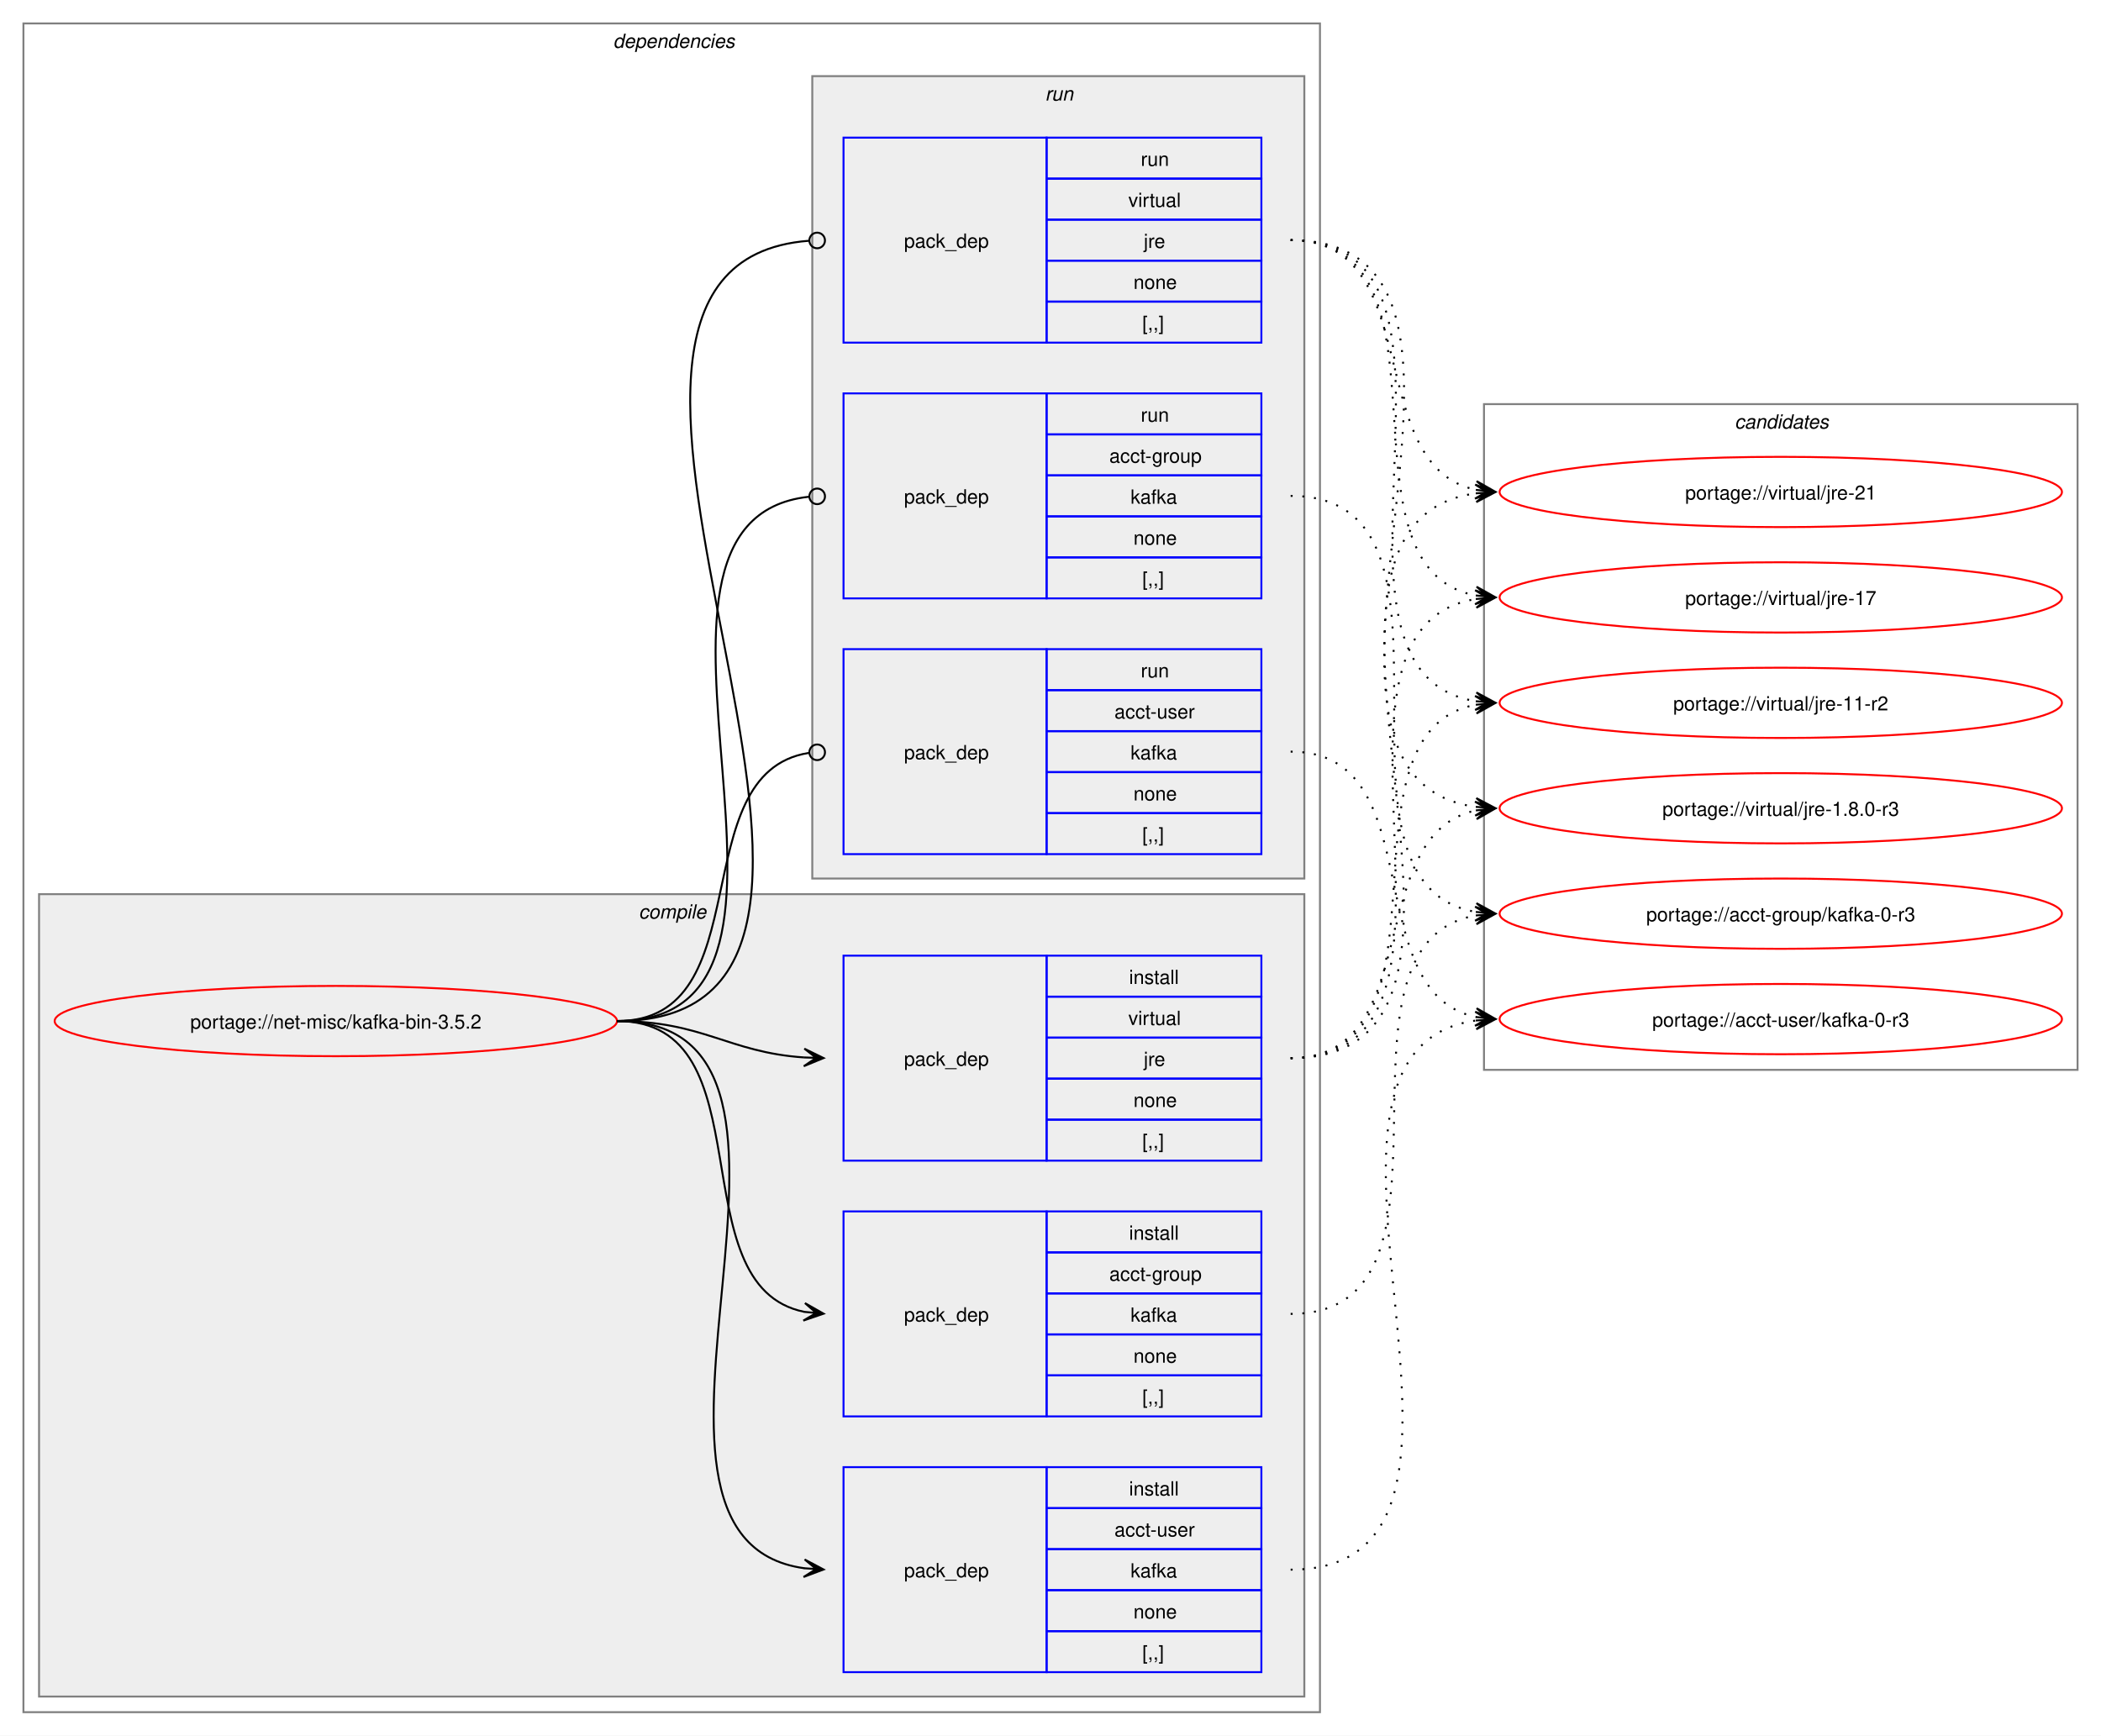
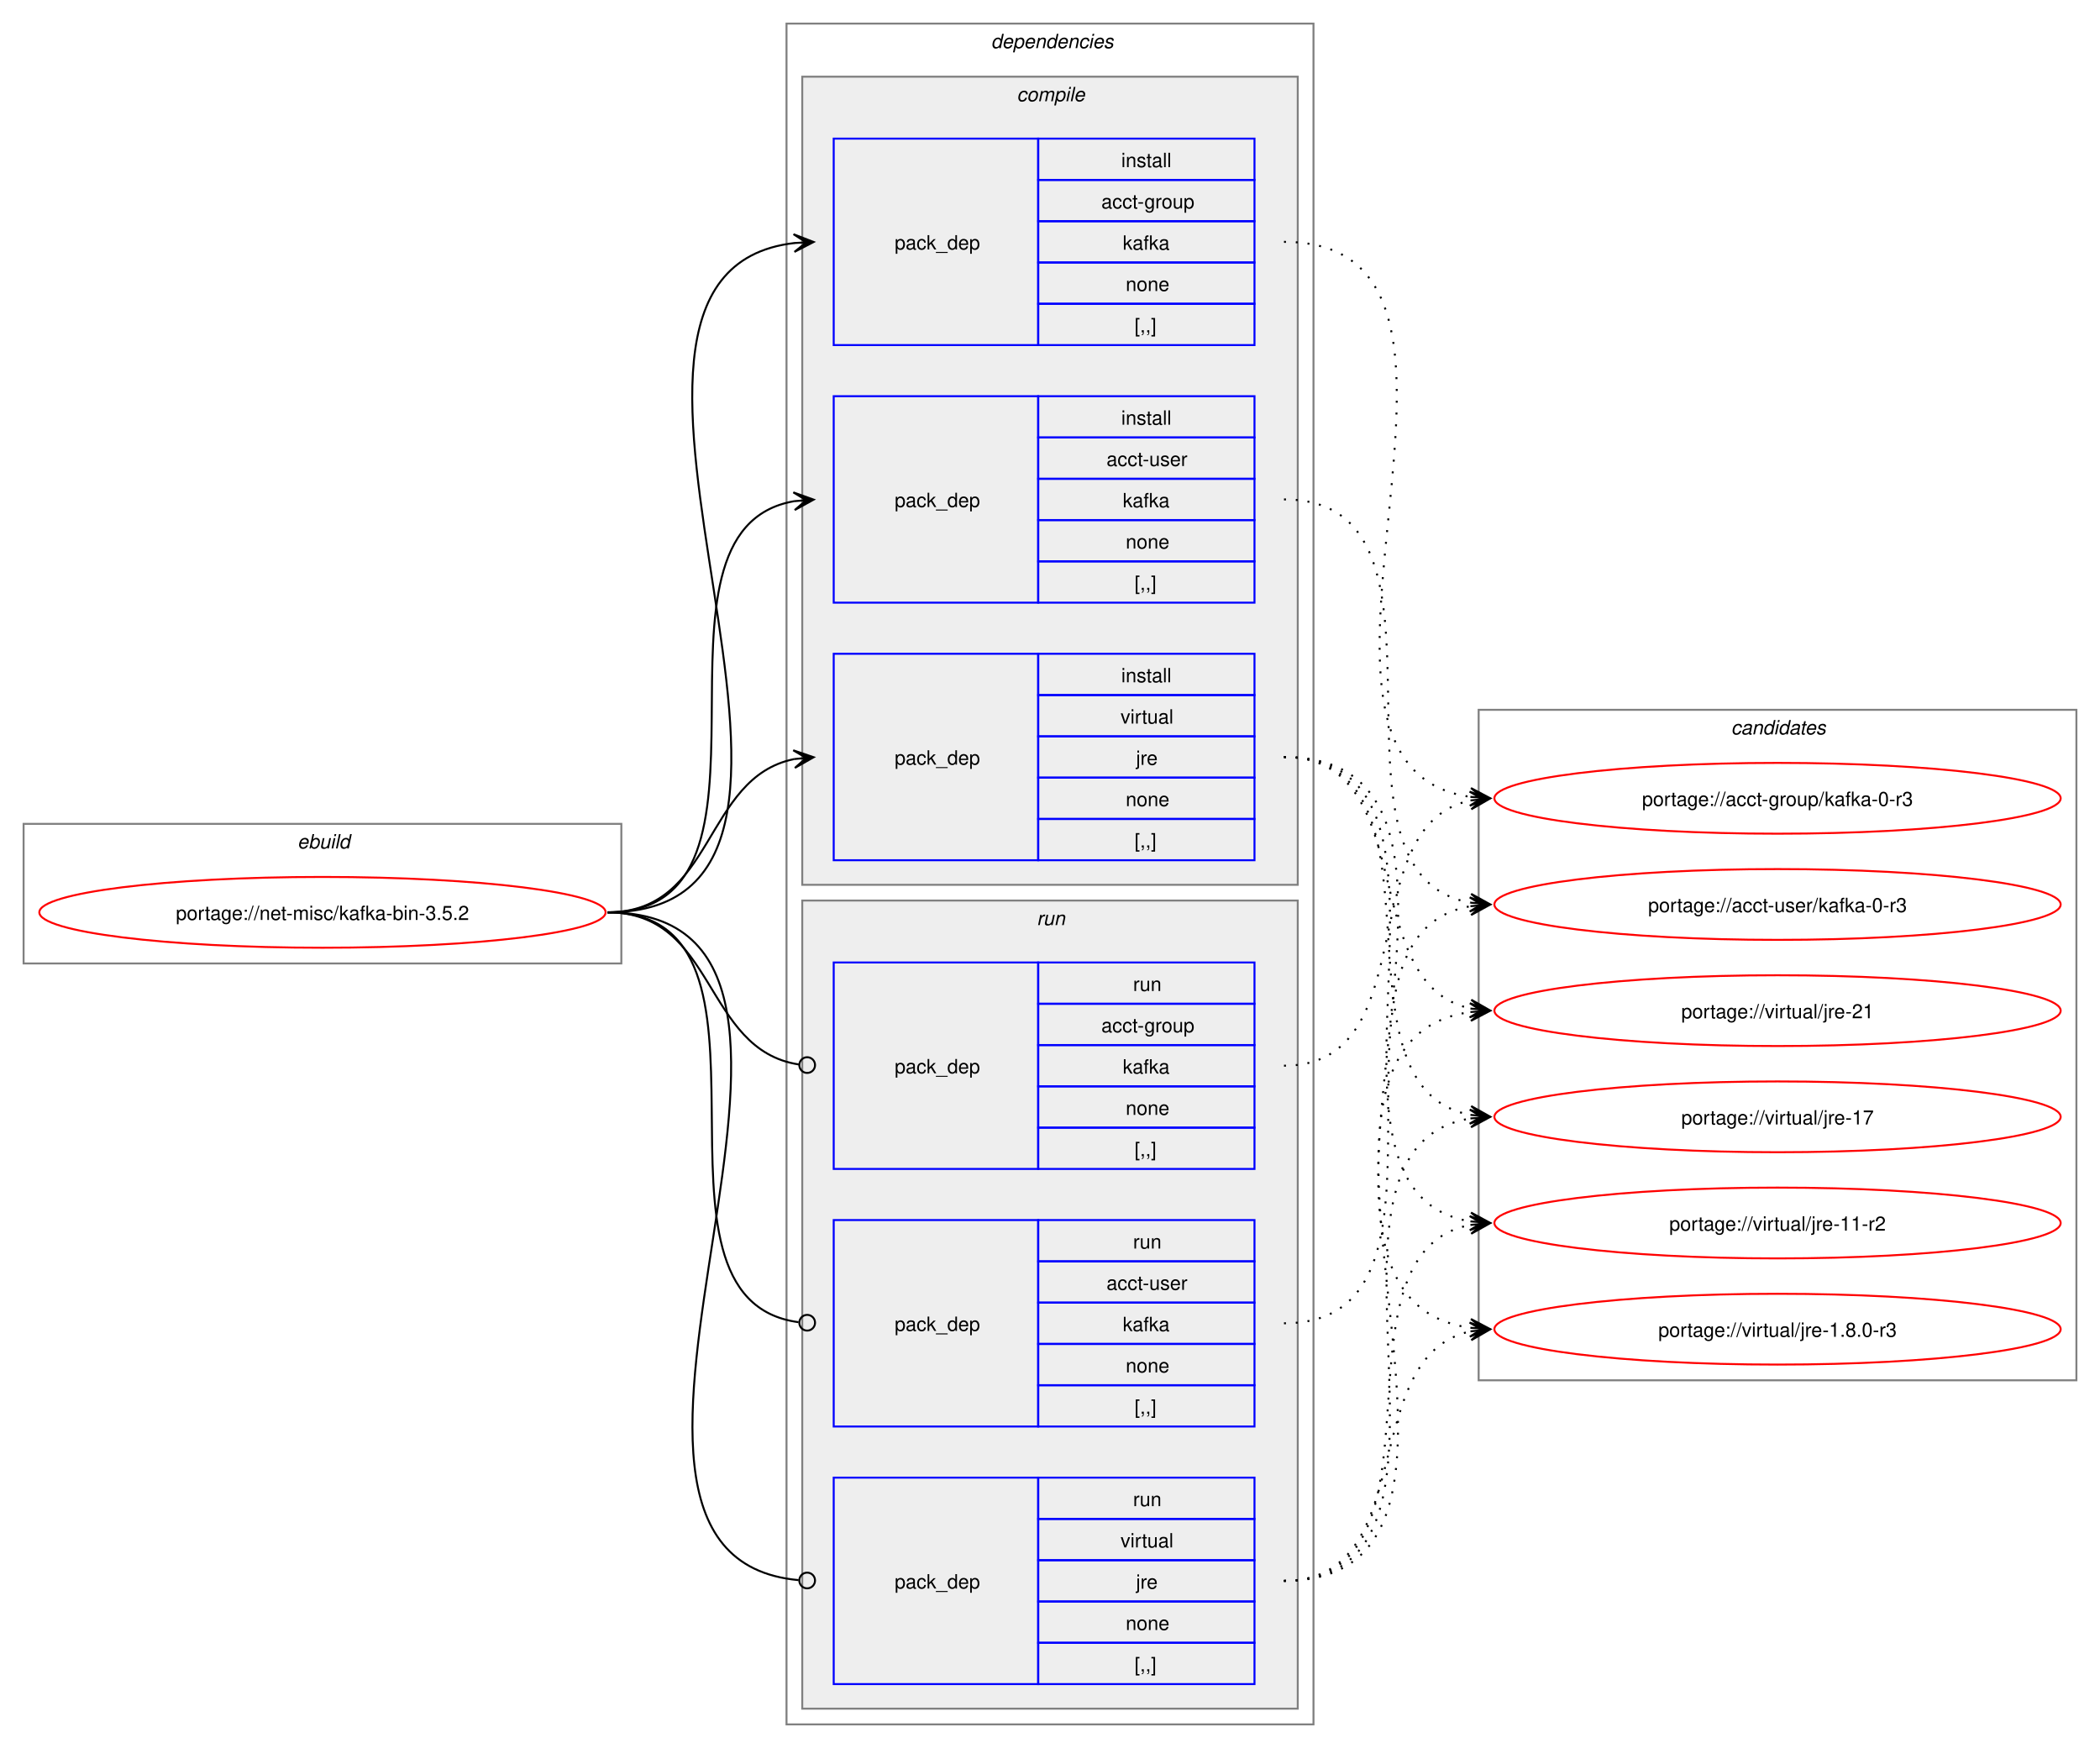
- <svg xmlns="http://www.w3.org/2000/svg" xmlns:xlink="http://www.w3.org/1999/xlink" width="1076pt" height="889pt" viewBox="0.00 0.00 1076.00 889.00">
+ <svg xmlns="http://www.w3.org/2000/svg" xmlns:xlink="http://www.w3.org/1999/xlink" width="1068pt" height="889pt" viewBox="0.00 0.00 1068.00 889.00">
  <g id="graph0" class="graph" transform="scale(1 1) rotate(0) translate(4 885)">
-     <polygon fill="white" stroke="none" points="-4,4 -4,-885 1072,-885 1072,4 -4,4" />
+     <polygon fill="white" stroke="none" points="-4,4 -4,-885 1064,-885 1064,4 -4,4" />
+     <g id="clust1" class="cluster">
+       <polygon fill="none" stroke="gray" points="8,-395 8,-466 312,-466 312,-395 8,-395" />
+       <text text-anchor="start" x="147.25" y="-453.5" font-family="Helvetica,sans-Serif" font-style="italic" font-size="10.00">ebuild</text>
+     </g>
    <g id="clust2" class="cluster">
-       <polygon fill="none" stroke="gray" points="8,-8 8,-873 672,-873 672,-8 8,-8" />
-       <text text-anchor="start" x="310" y="-860.5" font-family="Helvetica,sans-Serif" font-style="italic" font-size="10.00">dependencies</text>
+       <polygon fill="none" stroke="gray" points="396,-8 396,-873 664,-873 664,-8 396,-8" />
+       <text text-anchor="start" x="500" y="-860.5" font-family="Helvetica,sans-Serif" font-style="italic" font-size="10.00">dependencies</text>
    </g>
    <g id="clust3" class="cluster">
-       <polygon fill="#eeeeee" stroke="gray" points="16,-16 16,-427 664,-427 664,-16 16,-16" />
-       <text text-anchor="start" x="323.12" y="-414.5" font-family="Helvetica,sans-Serif" font-style="italic" font-size="10.00">compile</text>
+       <polygon fill="#eeeeee" stroke="gray" points="404,-435 404,-846 656,-846 656,-435 404,-435" />
+       <text text-anchor="start" x="513.12" y="-833.5" font-family="Helvetica,sans-Serif" font-style="italic" font-size="10.00">compile</text>
    </g>
    <g id="clust8" class="cluster">
-       <polygon fill="#eeeeee" stroke="gray" points="412,-435 412,-846 664,-846 664,-435 412,-435" />
-       <text text-anchor="start" x="531.25" y="-833.5" font-family="Helvetica,sans-Serif" font-style="italic" font-size="10.00">run</text>
+       <polygon fill="#eeeeee" stroke="gray" points="404,-16 404,-427 656,-427 656,-16 404,-16" />
+       <text text-anchor="start" x="523.25" y="-414.5" font-family="Helvetica,sans-Serif" font-style="italic" font-size="10.00">run</text>
    </g>
    <g id="clust12" class="cluster">
-       <polygon fill="none" stroke="gray" points="756,-337 756,-678 1060,-678 1060,-337 756,-337" />
-       <text text-anchor="start" x="884.38" y="-665.5" font-family="Helvetica,sans-Serif" font-style="italic" font-size="10.00">candidates</text>
+       <polygon fill="none" stroke="gray" points="748,-183 748,-524 1052,-524 1052,-183 748,-183" />
+       <text text-anchor="start" x="876.38" y="-511.5" font-family="Helvetica,sans-Serif" font-style="italic" font-size="10.00">candidates</text>
    </g>
    <g id="node1" class="node">
      <g id="a_node1">
        <a xlink:href="../net-misc/kafka-bin-3.5.2.svg" xlink:title="portage://net-misc/kafka-bin-3.5.2">
-           <ellipse fill="none" stroke="red" cx="168" cy="-362" rx="144" ry="18" />
-           <text text-anchor="middle" x="168" y="-358.12" font-family="Helvetica,sans-Serif" font-size="10.00">portage://net-misc/kafka-bin-3.5.2</text>
+           <ellipse fill="none" stroke="red" cx="160" cy="-421" rx="144" ry="18" />
+           <text text-anchor="middle" x="160" y="-417.12" font-family="Helvetica,sans-Serif" font-size="10.00">portage://net-misc/kafka-bin-3.5.2</text>
        </a>
      </g>
    </g>
    <g id="node2" class="node">
-       <polygon fill="none" stroke="blue" points="428,-159.5 428,-264.5 532,-264.5 532,-159.5 428,-159.5" />
-       <text text-anchor="start" x="459" y="-208.12" font-family="Helvetica,sans-Serif" font-size="10.00">pack_dep</text>
-       <polygon fill="none" stroke="blue" points="532,-243.5 532,-264.5 642,-264.5 642,-243.5 532,-243.5" />
-       <text text-anchor="start" x="574.25" y="-250" font-family="Helvetica,sans-Serif" font-size="10.00">install</text>
-       <polygon fill="none" stroke="blue" points="532,-222.5 532,-243.5 642,-243.5 642,-222.5 532,-222.5" />
-       <text text-anchor="start" x="564.12" y="-229" font-family="Helvetica,sans-Serif" font-size="10.00">acct-group</text>
-       <polygon fill="none" stroke="blue" points="532,-201.5 532,-222.5 642,-222.5 642,-201.5 532,-201.5" />
-       <text text-anchor="start" x="575" y="-208" font-family="Helvetica,sans-Serif" font-size="10.00">kafka</text>
-       <polygon fill="none" stroke="blue" points="532,-180.5 532,-201.5 642,-201.5 642,-180.5 532,-180.5" />
-       <text text-anchor="start" x="576.5" y="-187" font-family="Helvetica,sans-Serif" font-size="10.00">none</text>
-       <polygon fill="none" stroke="blue" points="532,-159.5 532,-180.5 642,-180.5 642,-159.5 532,-159.5" />
-       <text text-anchor="start" x="581" y="-166" font-family="Helvetica,sans-Serif" font-size="10.00">[,,]</text>
+       <polygon fill="none" stroke="blue" points="420,-709.5 420,-814.5 524,-814.5 524,-709.5 420,-709.5" />
+       <text text-anchor="start" x="451" y="-758.12" font-family="Helvetica,sans-Serif" font-size="10.00">pack_dep</text>
+       <polygon fill="none" stroke="blue" points="524,-793.5 524,-814.5 634,-814.5 634,-793.5 524,-793.5" />
+       <text text-anchor="start" x="566.25" y="-800" font-family="Helvetica,sans-Serif" font-size="10.00">install</text>
+       <polygon fill="none" stroke="blue" points="524,-772.5 524,-793.5 634,-793.5 634,-772.5 524,-772.5" />
+       <text text-anchor="start" x="556.12" y="-779" font-family="Helvetica,sans-Serif" font-size="10.00">acct-group</text>
+       <polygon fill="none" stroke="blue" points="524,-751.5 524,-772.5 634,-772.5 634,-751.5 524,-751.5" />
+       <text text-anchor="start" x="567" y="-758" font-family="Helvetica,sans-Serif" font-size="10.00">kafka</text>
+       <polygon fill="none" stroke="blue" points="524,-730.5 524,-751.5 634,-751.5 634,-730.5 524,-730.5" />
+       <text text-anchor="start" x="568.5" y="-737" font-family="Helvetica,sans-Serif" font-size="10.00">none</text>
+       <polygon fill="none" stroke="blue" points="524,-709.5 524,-730.5 634,-730.5 634,-709.5 524,-709.5" />
+       <text text-anchor="start" x="573" y="-716" font-family="Helvetica,sans-Serif" font-size="10.00">[,,]</text>
    </g>
    <g id="edge1" class="edge">
-       <path fill="none" stroke="black" d="M312,-362C389.89,-362 342.32,-226.29 407.96,-213.04" />
-       <polygon fill="black" stroke="black" points="417.79,-212.11 408.25,-217.53 414.02,-212.47 407.83,-213.05 407.83,-213.05 407.83,-213.05 414.02,-212.47 407.41,-208.57 417.79,-212.11" />
+       <path fill="none" stroke="black" d="M305,-421C459.83,-421 262.39,-745.55 400.03,-761.4" />
+       <polygon fill="black" stroke="black" points="409.78,-761.93 399.55,-765.88 406.01,-761.73 399.8,-761.39 399.8,-761.39 399.8,-761.39 406.01,-761.73 400.04,-756.89 409.78,-761.93" />
    </g>
    <g id="node3" class="node">
-       <polygon fill="none" stroke="blue" points="428,-28.5 428,-133.5 532,-133.5 532,-28.5 428,-28.5" />
-       <text text-anchor="start" x="459" y="-77.12" font-family="Helvetica,sans-Serif" font-size="10.00">pack_dep</text>
-       <polygon fill="none" stroke="blue" points="532,-112.5 532,-133.5 642,-133.5 642,-112.5 532,-112.5" />
-       <text text-anchor="start" x="574.25" y="-119" font-family="Helvetica,sans-Serif" font-size="10.00">install</text>
-       <polygon fill="none" stroke="blue" points="532,-91.5 532,-112.5 642,-112.5 642,-91.5 532,-91.5" />
-       <text text-anchor="start" x="566.75" y="-98" font-family="Helvetica,sans-Serif" font-size="10.00">acct-user</text>
-       <polygon fill="none" stroke="blue" points="532,-70.5 532,-91.5 642,-91.5 642,-70.5 532,-70.5" />
-       <text text-anchor="start" x="575" y="-77" font-family="Helvetica,sans-Serif" font-size="10.00">kafka</text>
-       <polygon fill="none" stroke="blue" points="532,-49.5 532,-70.5 642,-70.5 642,-49.5 532,-49.5" />
-       <text text-anchor="start" x="576.5" y="-56" font-family="Helvetica,sans-Serif" font-size="10.00">none</text>
-       <polygon fill="none" stroke="blue" points="532,-28.5 532,-49.5 642,-49.5 642,-28.5 532,-28.5" />
-       <text text-anchor="start" x="581" y="-35" font-family="Helvetica,sans-Serif" font-size="10.00">[,,]</text>
+       <polygon fill="none" stroke="blue" points="420,-578.5 420,-683.5 524,-683.5 524,-578.5 420,-578.5" />
+       <text text-anchor="start" x="451" y="-627.12" font-family="Helvetica,sans-Serif" font-size="10.00">pack_dep</text>
+       <polygon fill="none" stroke="blue" points="524,-662.5 524,-683.5 634,-683.5 634,-662.5 524,-662.5" />
+       <text text-anchor="start" x="566.25" y="-669" font-family="Helvetica,sans-Serif" font-size="10.00">install</text>
+       <polygon fill="none" stroke="blue" points="524,-641.5 524,-662.5 634,-662.5 634,-641.5 524,-641.5" />
+       <text text-anchor="start" x="558.75" y="-648" font-family="Helvetica,sans-Serif" font-size="10.00">acct-user</text>
+       <polygon fill="none" stroke="blue" points="524,-620.5 524,-641.5 634,-641.5 634,-620.5 524,-620.5" />
+       <text text-anchor="start" x="567" y="-627" font-family="Helvetica,sans-Serif" font-size="10.00">kafka</text>
+       <polygon fill="none" stroke="blue" points="524,-599.5 524,-620.5 634,-620.5 634,-599.5 524,-599.5" />
+       <text text-anchor="start" x="568.5" y="-606" font-family="Helvetica,sans-Serif" font-size="10.00">none</text>
+       <polygon fill="none" stroke="blue" points="524,-578.5 524,-599.5 634,-599.5 634,-578.5 524,-578.5" />
+       <text text-anchor="start" x="573" y="-585" font-family="Helvetica,sans-Serif" font-size="10.00">[,,]</text>
    </g>
    <g id="edge2" class="edge">
-       <path fill="none" stroke="black" d="M312,-362C441.72,-362 294.5,-97.22 408,-81.71" />
-       <polygon fill="black" stroke="black" points="417.78,-81.08 408.09,-86.21 414.01,-81.32 407.8,-81.72 407.8,-81.72 407.8,-81.72 414.01,-81.32 407.52,-77.23 417.78,-81.08" />
+       <path fill="none" stroke="black" d="M305,-421C405.57,-421 314,-615.31 399.94,-630.11" />
+       <polygon fill="black" stroke="black" points="409.79,-630.9 399.46,-634.59 406.02,-630.6 399.82,-630.1 399.82,-630.1 399.82,-630.1 406.02,-630.6 400.18,-625.61 409.79,-630.9" />
    </g>
    <g id="node4" class="node">
-       <polygon fill="none" stroke="blue" points="428,-290.5 428,-395.5 532,-395.5 532,-290.5 428,-290.5" />
-       <text text-anchor="start" x="459" y="-339.12" font-family="Helvetica,sans-Serif" font-size="10.00">pack_dep</text>
-       <polygon fill="none" stroke="blue" points="532,-374.5 532,-395.5 642,-395.5 642,-374.5 532,-374.5" />
-       <text text-anchor="start" x="574.25" y="-381" font-family="Helvetica,sans-Serif" font-size="10.00">install</text>
-       <polygon fill="none" stroke="blue" points="532,-353.5 532,-374.5 642,-374.5 642,-353.5 532,-353.5" />
-       <text text-anchor="start" x="573.88" y="-360" font-family="Helvetica,sans-Serif" font-size="10.00">virtual</text>
-       <polygon fill="none" stroke="blue" points="532,-332.5 532,-353.5 642,-353.5 642,-332.5 532,-332.5" />
-       <text text-anchor="start" x="581.75" y="-339" font-family="Helvetica,sans-Serif" font-size="10.00">jre</text>
-       <polygon fill="none" stroke="blue" points="532,-311.5 532,-332.5 642,-332.5 642,-311.5 532,-311.5" />
-       <text text-anchor="start" x="576.5" y="-318" font-family="Helvetica,sans-Serif" font-size="10.00">none</text>
-       <polygon fill="none" stroke="blue" points="532,-290.5 532,-311.5 642,-311.5 642,-290.5 532,-290.5" />
-       <text text-anchor="start" x="581" y="-297" font-family="Helvetica,sans-Serif" font-size="10.00">[,,]</text>
+       <polygon fill="none" stroke="blue" points="420,-447.5 420,-552.5 524,-552.5 524,-447.5 420,-447.5" />
+       <text text-anchor="start" x="451" y="-496.12" font-family="Helvetica,sans-Serif" font-size="10.00">pack_dep</text>
+       <polygon fill="none" stroke="blue" points="524,-531.5 524,-552.5 634,-552.5 634,-531.5 524,-531.5" />
+       <text text-anchor="start" x="566.25" y="-538" font-family="Helvetica,sans-Serif" font-size="10.00">install</text>
+       <polygon fill="none" stroke="blue" points="524,-510.5 524,-531.5 634,-531.5 634,-510.5 524,-510.5" />
+       <text text-anchor="start" x="565.88" y="-517" font-family="Helvetica,sans-Serif" font-size="10.00">virtual</text>
+       <polygon fill="none" stroke="blue" points="524,-489.5 524,-510.5 634,-510.5 634,-489.5 524,-489.5" />
+       <text text-anchor="start" x="573.75" y="-496" font-family="Helvetica,sans-Serif" font-size="10.00">jre</text>
+       <polygon fill="none" stroke="blue" points="524,-468.5 524,-489.5 634,-489.5 634,-468.5 524,-468.5" />
+       <text text-anchor="start" x="568.5" y="-475" font-family="Helvetica,sans-Serif" font-size="10.00">none</text>
+       <polygon fill="none" stroke="blue" points="524,-447.5 524,-468.5 634,-468.5 634,-447.5 524,-447.5" />
+       <text text-anchor="start" x="573" y="-454" font-family="Helvetica,sans-Serif" font-size="10.00">[,,]</text>
    </g>
    <g id="edge3" class="edge">
-       <path fill="none" stroke="black" d="M312,-362C356.34,-362 368.74,-345.99 407.84,-343.36" />
-       <polygon fill="black" stroke="black" points="417.78,-343.04 407.93,-347.86 414,-343.16 407.79,-343.36 407.79,-343.36 407.79,-343.36 414,-343.16 407.64,-338.87 417.78,-343.04" />
+       <path fill="none" stroke="black" d="M305,-421C359.74,-421 353.49,-489.57 399.89,-498.94" />
+       <polygon fill="black" stroke="black" points="409.79,-499.88 399.41,-503.42 406.02,-499.53 399.83,-498.94 399.83,-498.94 399.83,-498.94 406.02,-499.53 400.26,-494.46 409.79,-499.88" />
    </g>
    <g id="node5" class="node">
-       <polygon fill="none" stroke="blue" points="428,-578.5 428,-683.5 532,-683.5 532,-578.5 428,-578.5" />
-       <text text-anchor="start" x="459" y="-627.12" font-family="Helvetica,sans-Serif" font-size="10.00">pack_dep</text>
-       <polygon fill="none" stroke="blue" points="532,-662.5 532,-683.5 642,-683.5 642,-662.5 532,-662.5" />
-       <text text-anchor="start" x="580.25" y="-669" font-family="Helvetica,sans-Serif" font-size="10.00">run</text>
-       <polygon fill="none" stroke="blue" points="532,-641.5 532,-662.5 642,-662.5 642,-641.5 532,-641.5" />
-       <text text-anchor="start" x="564.12" y="-648" font-family="Helvetica,sans-Serif" font-size="10.00">acct-group</text>
-       <polygon fill="none" stroke="blue" points="532,-620.5 532,-641.5 642,-641.5 642,-620.5 532,-620.5" />
-       <text text-anchor="start" x="575" y="-627" font-family="Helvetica,sans-Serif" font-size="10.00">kafka</text>
-       <polygon fill="none" stroke="blue" points="532,-599.5 532,-620.5 642,-620.5 642,-599.5 532,-599.5" />
-       <text text-anchor="start" x="576.5" y="-606" font-family="Helvetica,sans-Serif" font-size="10.00">none</text>
-       <polygon fill="none" stroke="blue" points="532,-578.5 532,-599.5 642,-599.5 642,-578.5 532,-578.5" />
-       <text text-anchor="start" x="581" y="-585" font-family="Helvetica,sans-Serif" font-size="10.00">[,,]</text>
+       <polygon fill="none" stroke="blue" points="420,-290.5 420,-395.5 524,-395.5 524,-290.5 420,-290.5" />
+       <text text-anchor="start" x="451" y="-339.12" font-family="Helvetica,sans-Serif" font-size="10.00">pack_dep</text>
+       <polygon fill="none" stroke="blue" points="524,-374.5 524,-395.5 634,-395.5 634,-374.5 524,-374.5" />
+       <text text-anchor="start" x="572.25" y="-381" font-family="Helvetica,sans-Serif" font-size="10.00">run</text>
+       <polygon fill="none" stroke="blue" points="524,-353.5 524,-374.5 634,-374.5 634,-353.5 524,-353.5" />
+       <text text-anchor="start" x="556.12" y="-360" font-family="Helvetica,sans-Serif" font-size="10.00">acct-group</text>
+       <polygon fill="none" stroke="blue" points="524,-332.5 524,-353.5 634,-353.5 634,-332.5 524,-332.5" />
+       <text text-anchor="start" x="567" y="-339" font-family="Helvetica,sans-Serif" font-size="10.00">kafka</text>
+       <polygon fill="none" stroke="blue" points="524,-311.5 524,-332.5 634,-332.5 634,-311.5 524,-311.5" />
+       <text text-anchor="start" x="568.5" y="-318" font-family="Helvetica,sans-Serif" font-size="10.00">none</text>
+       <polygon fill="none" stroke="blue" points="524,-290.5 524,-311.5 634,-311.5 634,-290.5 524,-290.5" />
+       <text text-anchor="start" x="573" y="-297" font-family="Helvetica,sans-Serif" font-size="10.00">[,,]</text>
    </g>
    <g id="edge4" class="edge">
-       <path fill="none" stroke="black" d="M312,-362C437.53,-362 297.51,-618.03 410.07,-630.53" />
-       <ellipse fill="none" stroke="black" cx="414.51" cy="-630.76" rx="4" ry="4" />
+       <path fill="none" stroke="black" d="M305,-421C360.41,-421 353.47,-351.01 402.31,-343.63" />
+       <ellipse fill="none" stroke="black" cx="406.51" cy="-343.32" rx="4" ry="4" />
    </g>
    <g id="node6" class="node">
-       <polygon fill="none" stroke="blue" points="428,-447.5 428,-552.5 532,-552.5 532,-447.5 428,-447.5" />
-       <text text-anchor="start" x="459" y="-496.12" font-family="Helvetica,sans-Serif" font-size="10.00">pack_dep</text>
-       <polygon fill="none" stroke="blue" points="532,-531.5 532,-552.5 642,-552.5 642,-531.5 532,-531.5" />
-       <text text-anchor="start" x="580.25" y="-538" font-family="Helvetica,sans-Serif" font-size="10.00">run</text>
-       <polygon fill="none" stroke="blue" points="532,-510.5 532,-531.5 642,-531.5 642,-510.5 532,-510.5" />
-       <text text-anchor="start" x="566.75" y="-517" font-family="Helvetica,sans-Serif" font-size="10.00">acct-user</text>
-       <polygon fill="none" stroke="blue" points="532,-489.5 532,-510.5 642,-510.5 642,-489.5 532,-489.5" />
-       <text text-anchor="start" x="575" y="-496" font-family="Helvetica,sans-Serif" font-size="10.00">kafka</text>
-       <polygon fill="none" stroke="blue" points="532,-468.5 532,-489.5 642,-489.5 642,-468.5 532,-468.5" />
-       <text text-anchor="start" x="576.5" y="-475" font-family="Helvetica,sans-Serif" font-size="10.00">none</text>
-       <polygon fill="none" stroke="blue" points="532,-447.5 532,-468.5 642,-468.5 642,-447.5 532,-447.5" />
-       <text text-anchor="start" x="581" y="-454" font-family="Helvetica,sans-Serif" font-size="10.00">[,,]</text>
+       <polygon fill="none" stroke="blue" points="420,-159.5 420,-264.5 524,-264.5 524,-159.5 420,-159.5" />
+       <text text-anchor="start" x="451" y="-208.12" font-family="Helvetica,sans-Serif" font-size="10.00">pack_dep</text>
+       <polygon fill="none" stroke="blue" points="524,-243.5 524,-264.5 634,-264.5 634,-243.5 524,-243.5" />
+       <text text-anchor="start" x="572.25" y="-250" font-family="Helvetica,sans-Serif" font-size="10.00">run</text>
+       <polygon fill="none" stroke="blue" points="524,-222.5 524,-243.5 634,-243.5 634,-222.5 524,-222.5" />
+       <text text-anchor="start" x="558.75" y="-229" font-family="Helvetica,sans-Serif" font-size="10.00">acct-user</text>
+       <polygon fill="none" stroke="blue" points="524,-201.5 524,-222.5 634,-222.5 634,-201.5 524,-201.5" />
+       <text text-anchor="start" x="567" y="-208" font-family="Helvetica,sans-Serif" font-size="10.00">kafka</text>
+       <polygon fill="none" stroke="blue" points="524,-180.5 524,-201.5 634,-201.5 634,-180.5 524,-180.5" />
+       <text text-anchor="start" x="568.5" y="-187" font-family="Helvetica,sans-Serif" font-size="10.00">none</text>
+       <polygon fill="none" stroke="blue" points="524,-159.5 524,-180.5 634,-180.5 634,-159.5 524,-159.5" />
+       <text text-anchor="start" x="573" y="-166" font-family="Helvetica,sans-Serif" font-size="10.00">[,,]</text>
    </g>
    <g id="edge5" class="edge">
-       <path fill="none" stroke="black" d="M312,-362C386.43,-362 345.13,-488.91 410.07,-499.32" />
-       <ellipse fill="none" stroke="black" cx="414.51" cy="-499.66" rx="4" ry="4" />
+       <path fill="none" stroke="black" d="M305,-421C406,-421 312.85,-224.46 402.1,-212.56" />
+       <ellipse fill="none" stroke="black" cx="406.51" cy="-212.28" rx="4" ry="4" />
    </g>
    <g id="node7" class="node">
-       <polygon fill="none" stroke="blue" points="428,-709.5 428,-814.5 532,-814.5 532,-709.5 428,-709.5" />
-       <text text-anchor="start" x="459" y="-758.12" font-family="Helvetica,sans-Serif" font-size="10.00">pack_dep</text>
-       <polygon fill="none" stroke="blue" points="532,-793.5 532,-814.5 642,-814.5 642,-793.5 532,-793.5" />
-       <text text-anchor="start" x="580.25" y="-800" font-family="Helvetica,sans-Serif" font-size="10.00">run</text>
-       <polygon fill="none" stroke="blue" points="532,-772.5 532,-793.5 642,-793.5 642,-772.5 532,-772.5" />
-       <text text-anchor="start" x="573.88" y="-779" font-family="Helvetica,sans-Serif" font-size="10.00">virtual</text>
-       <polygon fill="none" stroke="blue" points="532,-751.5 532,-772.5 642,-772.5 642,-751.5 532,-751.5" />
-       <text text-anchor="start" x="581.75" y="-758" font-family="Helvetica,sans-Serif" font-size="10.00">jre</text>
-       <polygon fill="none" stroke="blue" points="532,-730.5 532,-751.5 642,-751.5 642,-730.5 532,-730.5" />
-       <text text-anchor="start" x="576.5" y="-737" font-family="Helvetica,sans-Serif" font-size="10.00">none</text>
-       <polygon fill="none" stroke="blue" points="532,-709.5 532,-730.5 642,-730.5 642,-709.5 532,-709.5" />
-       <text text-anchor="start" x="581" y="-716" font-family="Helvetica,sans-Serif" font-size="10.00">[,,]</text>
+       <polygon fill="none" stroke="blue" points="420,-28.5 420,-133.5 524,-133.5 524,-28.5 420,-28.5" />
+       <text text-anchor="start" x="451" y="-77.12" font-family="Helvetica,sans-Serif" font-size="10.00">pack_dep</text>
+       <polygon fill="none" stroke="blue" points="524,-112.5 524,-133.5 634,-133.5 634,-112.5 524,-112.5" />
+       <text text-anchor="start" x="572.25" y="-119" font-family="Helvetica,sans-Serif" font-size="10.00">run</text>
+       <polygon fill="none" stroke="blue" points="524,-91.5 524,-112.5 634,-112.5 634,-91.5 524,-91.5" />
+       <text text-anchor="start" x="565.88" y="-98" font-family="Helvetica,sans-Serif" font-size="10.00">virtual</text>
+       <polygon fill="none" stroke="blue" points="524,-70.5 524,-91.5 634,-91.5 634,-70.5 524,-70.5" />
+       <text text-anchor="start" x="573.75" y="-77" font-family="Helvetica,sans-Serif" font-size="10.00">jre</text>
+       <polygon fill="none" stroke="blue" points="524,-49.5 524,-70.5 634,-70.5 634,-49.5 524,-49.5" />
+       <text text-anchor="start" x="568.5" y="-56" font-family="Helvetica,sans-Serif" font-size="10.00">none</text>
+       <polygon fill="none" stroke="blue" points="524,-28.5 524,-49.5 634,-49.5 634,-28.5 524,-28.5" />
+       <text text-anchor="start" x="573" y="-35" font-family="Helvetica,sans-Serif" font-size="10.00">[,,]</text>
    </g>
    <g id="edge6" class="edge">
-       <path fill="none" stroke="black" d="M312,-362C492.97,-362 243.52,-748.83 410.2,-761.67" />
-       <ellipse fill="none" stroke="black" cx="414.5" cy="-761.83" rx="4" ry="4" />
+       <path fill="none" stroke="black" d="M305,-421C460.19,-421 260.8,-94.15 402.14,-81.38" />
+       <ellipse fill="none" stroke="black" cx="406.5" cy="-81.19" rx="4" ry="4" />
    </g>
    <g id="node8" class="node">
      <g id="a_node8">
        <a xlink:href="../acct-group/kafka-0-r3.svg" xlink:title="portage://acct-group/kafka-0-r3">
-           <ellipse fill="none" stroke="red" cx="908" cy="-417" rx="144" ry="18" />
-           <text text-anchor="middle" x="908" y="-413.12" font-family="Helvetica,sans-Serif" font-size="10.00">portage://acct-group/kafka-0-r3</text>
+           <ellipse fill="none" stroke="red" cx="900" cy="-479" rx="144" ry="18" />
+           <text text-anchor="middle" x="900" y="-475.12" font-family="Helvetica,sans-Serif" font-size="10.00">portage://acct-group/kafka-0-r3</text>
        </a>
      </g>
    </g>
    <g id="edge7" class="edge">
-       <path fill="none" stroke="black" stroke-dasharray="1,5" d="M657,-212C755.56,-212 667.87,-401.3 751.88,-416.09" />
-       <polygon fill="black" stroke="black" points="761.79,-416.9 751.45,-420.57 758.02,-416.59 751.82,-416.08 751.82,-416.08 751.82,-416.08 758.02,-416.59 752.19,-411.6 761.79,-416.9" />
+       <path fill="none" stroke="black" stroke-dasharray="1,5" d="M649,-762C779.38,-762 629.96,-495.34 743.94,-479.71" />
+       <polygon fill="black" stroke="black" points="753.78,-479.08 744.1,-484.21 750.01,-479.32 743.8,-479.72 743.8,-479.72 743.8,-479.72 750.01,-479.32 743.51,-475.23 753.78,-479.08" />
    </g>
    <g id="node9" class="node">
      <g id="a_node9">
        <a xlink:href="../acct-user/kafka-0-r3.svg" xlink:title="portage://acct-user/kafka-0-r3">
-           <ellipse fill="none" stroke="red" cx="908" cy="-363" rx="144" ry="18" />
-           <text text-anchor="middle" x="908" y="-359.12" font-family="Helvetica,sans-Serif" font-size="10.00">portage://acct-user/kafka-0-r3</text>
+           <ellipse fill="none" stroke="red" cx="900" cy="-425" rx="144" ry="18" />
+           <text text-anchor="middle" x="900" y="-421.12" font-family="Helvetica,sans-Serif" font-size="10.00">portage://acct-user/kafka-0-r3</text>
        </a>
      </g>
    </g>
    <g id="edge8" class="edge">
-       <path fill="none" stroke="black" stroke-dasharray="1,5" d="M657,-81C786.97,-81 638.33,-346.72 751.98,-362.29" />
-       <polygon fill="black" stroke="black" points="761.78,-362.92 751.51,-366.77 758.01,-362.68 751.8,-362.28 751.8,-362.28 751.8,-362.28 758.01,-362.68 752.1,-357.79 761.78,-362.92" />
+       <path fill="none" stroke="black" stroke-dasharray="1,5" d="M649,-631C747.94,-631 659.53,-440.78 743.84,-425.92" />
+       <polygon fill="black" stroke="black" points="753.79,-425.1 744.19,-430.4 750.02,-425.41 743.82,-425.92 743.82,-425.92 743.82,-425.92 750.02,-425.41 743.45,-421.44 753.79,-425.1" />
    </g>
    <g id="node10" class="node">
      <g id="a_node10">
        <a xlink:href="../virtual/jre-21.svg" xlink:title="portage://virtual/jre-21">
-           <ellipse fill="none" stroke="red" cx="908" cy="-633" rx="144" ry="18" />
-           <text text-anchor="middle" x="908" y="-629.12" font-family="Helvetica,sans-Serif" font-size="10.00">portage://virtual/jre-21</text>
+           <ellipse fill="none" stroke="red" cx="900" cy="-371" rx="144" ry="18" />
+           <text text-anchor="middle" x="900" y="-367.12" font-family="Helvetica,sans-Serif" font-size="10.00">portage://virtual/jre-21</text>
        </a>
      </g>
    </g>
    <g id="edge9" class="edge">
-       <path fill="none" stroke="black" stroke-dasharray="1,5" d="M657,-343C790.34,-343 635.07,-616.81 752.06,-632.32" />
-       <polygon fill="black" stroke="black" points="761.78,-632.92 751.52,-636.79 758.01,-632.69 751.8,-632.3 751.8,-632.3 751.8,-632.3 758.01,-632.69 752.08,-627.81 761.78,-632.92" />
+       <path fill="none" stroke="black" stroke-dasharray="1,5" d="M649,-500C719.29,-500 684.94,-384.25 744.2,-372.04" />
+       <polygon fill="black" stroke="black" points="753.79,-371.12 744.26,-376.55 750.02,-371.48 743.83,-372.07 743.83,-372.07 743.83,-372.07 750.02,-371.48 743.4,-367.59 753.79,-371.12" />
    </g>
    <g id="node11" class="node">
      <g id="a_node11">
        <a xlink:href="../virtual/jre-17.svg" xlink:title="portage://virtual/jre-17">
-           <ellipse fill="none" stroke="red" cx="908" cy="-579" rx="144" ry="18" />
-           <text text-anchor="middle" x="908" y="-575.12" font-family="Helvetica,sans-Serif" font-size="10.00">portage://virtual/jre-17</text>
+           <ellipse fill="none" stroke="red" cx="900" cy="-317" rx="144" ry="18" />
+           <text text-anchor="middle" x="900" y="-313.12" font-family="Helvetica,sans-Serif" font-size="10.00">portage://virtual/jre-17</text>
        </a>
      </g>
    </g>
    <g id="edge10" class="edge">
-       <path fill="none" stroke="black" stroke-dasharray="1,5" d="M657,-343C768.05,-343 656.21,-563.14 752.03,-578.19" />
-       <polygon fill="black" stroke="black" points="761.78,-578.91 751.48,-582.66 758.01,-578.63 751.81,-578.18 751.81,-578.18 751.81,-578.18 758.01,-578.63 752.14,-573.69 761.78,-578.91" />
+       <path fill="none" stroke="black" stroke-dasharray="1,5" d="M649,-500C738.95,-500 667.73,-332.39 743.83,-317.98" />
+       <polygon fill="black" stroke="black" points="753.79,-317.11 744.22,-322.47 750.02,-317.44 743.82,-317.99 743.82,-317.99 743.82,-317.99 750.02,-317.44 743.43,-313.5 753.79,-317.11" />
    </g>
    <g id="node12" class="node">
      <g id="a_node12">
        <a xlink:href="../virtual/jre-11-r2.svg" xlink:title="portage://virtual/jre-11-r2">
-           <ellipse fill="none" stroke="red" cx="908" cy="-525" rx="144" ry="18" />
-           <text text-anchor="middle" x="908" y="-521.12" font-family="Helvetica,sans-Serif" font-size="10.00">portage://virtual/jre-11-r2</text>
+           <ellipse fill="none" stroke="red" cx="900" cy="-263" rx="144" ry="18" />
+           <text text-anchor="middle" x="900" y="-259.12" font-family="Helvetica,sans-Serif" font-size="10.00">portage://virtual/jre-11-r2</text>
        </a>
      </g>
    </g>
    <g id="edge11" class="edge">
-       <path fill="none" stroke="black" stroke-dasharray="1,5" d="M657,-343C746.59,-343 676.05,-509.7 751.87,-524.02" />
-       <polygon fill="black" stroke="black" points="761.79,-524.89 751.43,-528.5 758.02,-524.56 751.82,-524.02 751.82,-524.02 751.82,-524.02 758.02,-524.56 752.22,-519.53 761.79,-524.89" />
+       <path fill="none" stroke="black" stroke-dasharray="1,5" d="M649,-500C760.44,-500 647.86,-278.92 743.99,-263.81" />
+       <polygon fill="black" stroke="black" points="753.78,-263.09 744.14,-268.31 750.01,-263.37 743.81,-263.82 743.81,-263.82 743.81,-263.82 750.01,-263.37 743.48,-259.34 753.78,-263.09" />
    </g>
    <g id="node13" class="node">
      <g id="a_node13">
        <a xlink:href="../virtual/jre-1.8.0-r3.svg" xlink:title="portage://virtual/jre-1.8.0-r3">
-           <ellipse fill="none" stroke="red" cx="908" cy="-471" rx="144" ry="18" />
-           <text text-anchor="middle" x="908" y="-467.12" font-family="Helvetica,sans-Serif" font-size="10.00">portage://virtual/jre-1.8.0-r3</text>
+           <ellipse fill="none" stroke="red" cx="900" cy="-209" rx="144" ry="18" />
+           <text text-anchor="middle" x="900" y="-205.12" font-family="Helvetica,sans-Serif" font-size="10.00">portage://virtual/jre-1.8.0-r3</text>
        </a>
      </g>
    </g>
    <g id="edge12" class="edge">
-       <path fill="none" stroke="black" stroke-dasharray="1,5" d="M657,-343C726.82,-343 693.35,-457.38 751.88,-469.89" />
-       <polygon fill="black" stroke="black" points="761.79,-470.88 751.39,-474.37 758.02,-470.5 751.84,-469.89 751.84,-469.89 751.84,-469.89 758.02,-470.5 752.28,-465.41 761.79,-470.88" />
+       <path fill="none" stroke="black" stroke-dasharray="1,5" d="M649,-500C782.75,-500 626.7,-225.25 744.03,-209.69" />
+       <polygon fill="black" stroke="black" points="753.78,-209.08 744.08,-214.19 750.01,-209.31 743.8,-209.7 743.8,-209.7 743.8,-209.7 750.01,-209.31 743.52,-205.21 753.78,-209.08" />
    </g>
    <g id="edge13" class="edge">
-       <path fill="none" stroke="black" stroke-dasharray="1,5" d="M657,-631C759.2,-631 664.46,-432.59 752.04,-417.86" />
-       <polygon fill="black" stroke="black" points="761.79,-417.1 752.17,-422.37 758.02,-417.39 751.82,-417.88 751.82,-417.88 751.82,-417.88 758.02,-417.39 751.46,-413.39 761.79,-417.1" />
+       <path fill="none" stroke="black" stroke-dasharray="1,5" d="M649,-343C721.59,-343 683.01,-465.03 743.87,-477.91" />
+       <polygon fill="black" stroke="black" points="753.79,-478.88 743.39,-482.38 750.02,-478.51 743.84,-477.9 743.84,-477.9 743.84,-477.9 750.02,-478.51 744.28,-473.42 753.79,-478.88" />
    </g>
    <g id="edge14" class="edge">
-       <path fill="none" stroke="black" stroke-dasharray="1,5" d="M657,-500C730.08,-500 690.56,-376.56 752.21,-364.02" />
-       <polygon fill="black" stroke="black" points="761.79,-363.12 752.26,-368.54 758.02,-363.47 751.83,-364.06 751.83,-364.06 751.83,-364.06 758.02,-363.47 751.41,-359.58 761.79,-363.12" />
+       <path fill="none" stroke="black" stroke-dasharray="1,5" d="M649,-212C750.82,-212 656.8,-409.48 744.08,-424.14" />
+       <polygon fill="black" stroke="black" points="753.79,-424.9 743.46,-428.61 750.02,-424.61 743.82,-424.12 743.82,-424.12 743.82,-424.12 750.02,-424.61 744.17,-419.63 753.79,-424.9" />
    </g>
    <g id="edge15" class="edge">
-       <path fill="none" stroke="black" stroke-dasharray="1,5" d="M657,-762C727.29,-762 692.94,-646.25 752.2,-634.04" />
-       <polygon fill="black" stroke="black" points="761.79,-633.12 752.26,-638.55 758.02,-633.48 751.83,-634.07 751.83,-634.07 751.83,-634.07 758.02,-633.48 751.4,-629.59 761.79,-633.12" />
+       <path fill="none" stroke="black" stroke-dasharray="1,5" d="M649,-81C782.34,-81 627.07,-354.81 744.06,-370.32" />
+       <polygon fill="black" stroke="black" points="753.78,-370.92 743.52,-374.79 750.01,-370.69 743.8,-370.3 743.8,-370.3 743.8,-370.3 750.01,-370.69 744.08,-365.81 753.78,-370.92" />
    </g>
    <g id="edge16" class="edge">
-       <path fill="none" stroke="black" stroke-dasharray="1,5" d="M657,-762C746.95,-762 675.73,-594.39 751.83,-579.98" />
-       <polygon fill="black" stroke="black" points="761.79,-579.11 752.22,-584.47 758.02,-579.44 751.82,-579.99 751.82,-579.99 751.82,-579.99 758.02,-579.44 751.43,-575.5 761.79,-579.11" />
+       <path fill="none" stroke="black" stroke-dasharray="1,5" d="M649,-81C760.05,-81 648.21,-301.14 744.03,-316.19" />
+       <polygon fill="black" stroke="black" points="753.78,-316.91 743.48,-320.66 750.01,-316.63 743.81,-316.18 743.81,-316.18 743.81,-316.18 750.01,-316.63 744.14,-311.69 753.78,-316.91" />
    </g>
    <g id="edge17" class="edge">
-       <path fill="none" stroke="black" stroke-dasharray="1,5" d="M657,-762C768.44,-762 655.86,-540.92 751.99,-525.81" />
-       <polygon fill="black" stroke="black" points="761.78,-525.09 752.14,-530.31 758.01,-525.37 751.81,-525.82 751.81,-525.82 751.81,-525.82 758.01,-525.37 751.48,-521.34 761.78,-525.09" />
+       <path fill="none" stroke="black" stroke-dasharray="1,5" d="M649,-81C738.59,-81 668.05,-247.7 743.87,-262.02" />
+       <polygon fill="black" stroke="black" points="753.79,-262.89 743.43,-266.5 750.02,-262.56 743.82,-262.02 743.82,-262.02 743.82,-262.02 750.02,-262.56 744.22,-257.53 753.79,-262.89" />
    </g>
    <g id="edge18" class="edge">
-       <path fill="none" stroke="black" stroke-dasharray="1,5" d="M657,-762C790.75,-762 634.7,-487.25 752.03,-471.69" />
-       <polygon fill="black" stroke="black" points="761.78,-471.08 752.08,-476.19 758.01,-471.31 751.8,-471.7 751.8,-471.7 751.8,-471.7 758.01,-471.31 751.52,-467.21 761.78,-471.08" />
+       <path fill="none" stroke="black" stroke-dasharray="1,5" d="M649,-81C718.82,-81 685.35,-195.38 743.88,-207.89" />
+       <polygon fill="black" stroke="black" points="753.79,-208.88 743.39,-212.37 750.02,-208.5 743.84,-207.89 743.84,-207.89 743.84,-207.89 750.02,-208.5 744.28,-203.41 753.79,-208.88" />
    </g>
  </g>
</svg>
